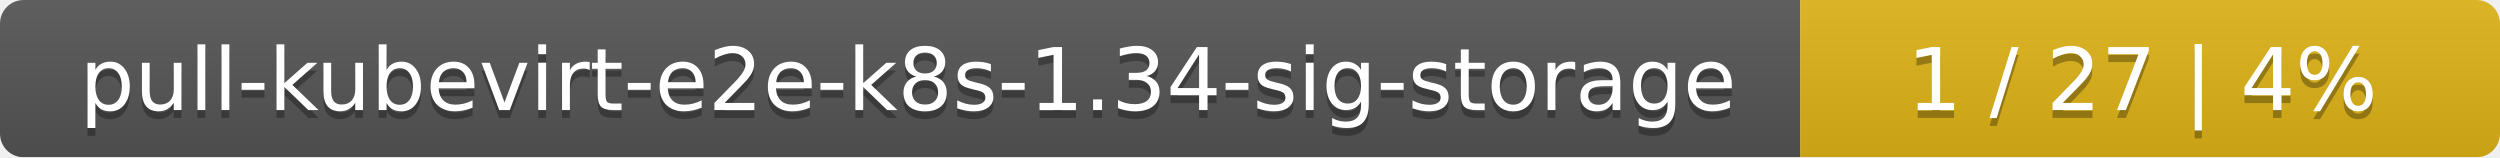
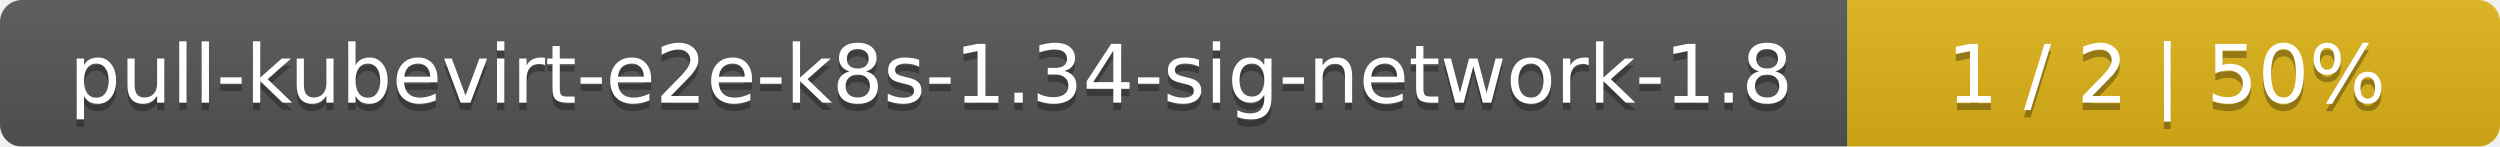
- <svg xmlns="http://www.w3.org/2000/svg" width="318" height="20">
+ <svg xmlns="http://www.w3.org/2000/svg" width="341" height="20">
  <linearGradient id="smooth" x2="0" y2="100%">
    <stop offset="0" stop-color="#bbb" stop-opacity=".1" />
    <stop offset="1" stop-opacity=".1" />
  </linearGradient>
  <mask id="round">
-     <rect width="318" height="20" rx="3" fill="#fff" />
+     <rect width="341" height="20" rx="3" fill="#fff" />
  </mask>
  <g mask="url(#round)">
-     <rect width="229" height="20" fill="#555" />
-     <rect x="229" width="89" height="20" fill="#dfb317" />
-     <rect width="318" height="20" fill="url(#smooth)" />
+     <rect width="252" height="20" fill="#555" />
+     <rect x="252" width="89" height="20" fill="#dfb317" />
+     <rect width="341" height="20" fill="url(#smooth)" />
  </g>
  <g fill="#fff" text-anchor="middle" font-family="DejaVu Sans,Verdana,Geneva,sans-serif" font-size="11">
-     <text x="115.5" y="15" fill="#010101" fill-opacity=".3">pull-kubevirt-e2e-k8s-1.34-sig-storage</text>
-     <text x="115.5" y="14">pull-kubevirt-e2e-k8s-1.34-sig-storage</text>
-     <text x="272.5" y="15" fill="#010101" fill-opacity=".3">1 / 27    |    4%</text>
-     <text x="272.5" y="14">1 / 27    |    4%</text>
+     <text x="127" y="15" fill="#010101" fill-opacity=".3">pull-kubevirt-e2e-k8s-1.34-sig-network-1.8</text>
+     <text x="127" y="14">pull-kubevirt-e2e-k8s-1.34-sig-network-1.8</text>
+     <text x="295.5" y="15" fill="#010101" fill-opacity=".3">1 / 2    |    50%</text>
+     <text x="295.5" y="14">1 / 2    |    50%</text>
  </g>
</svg>
